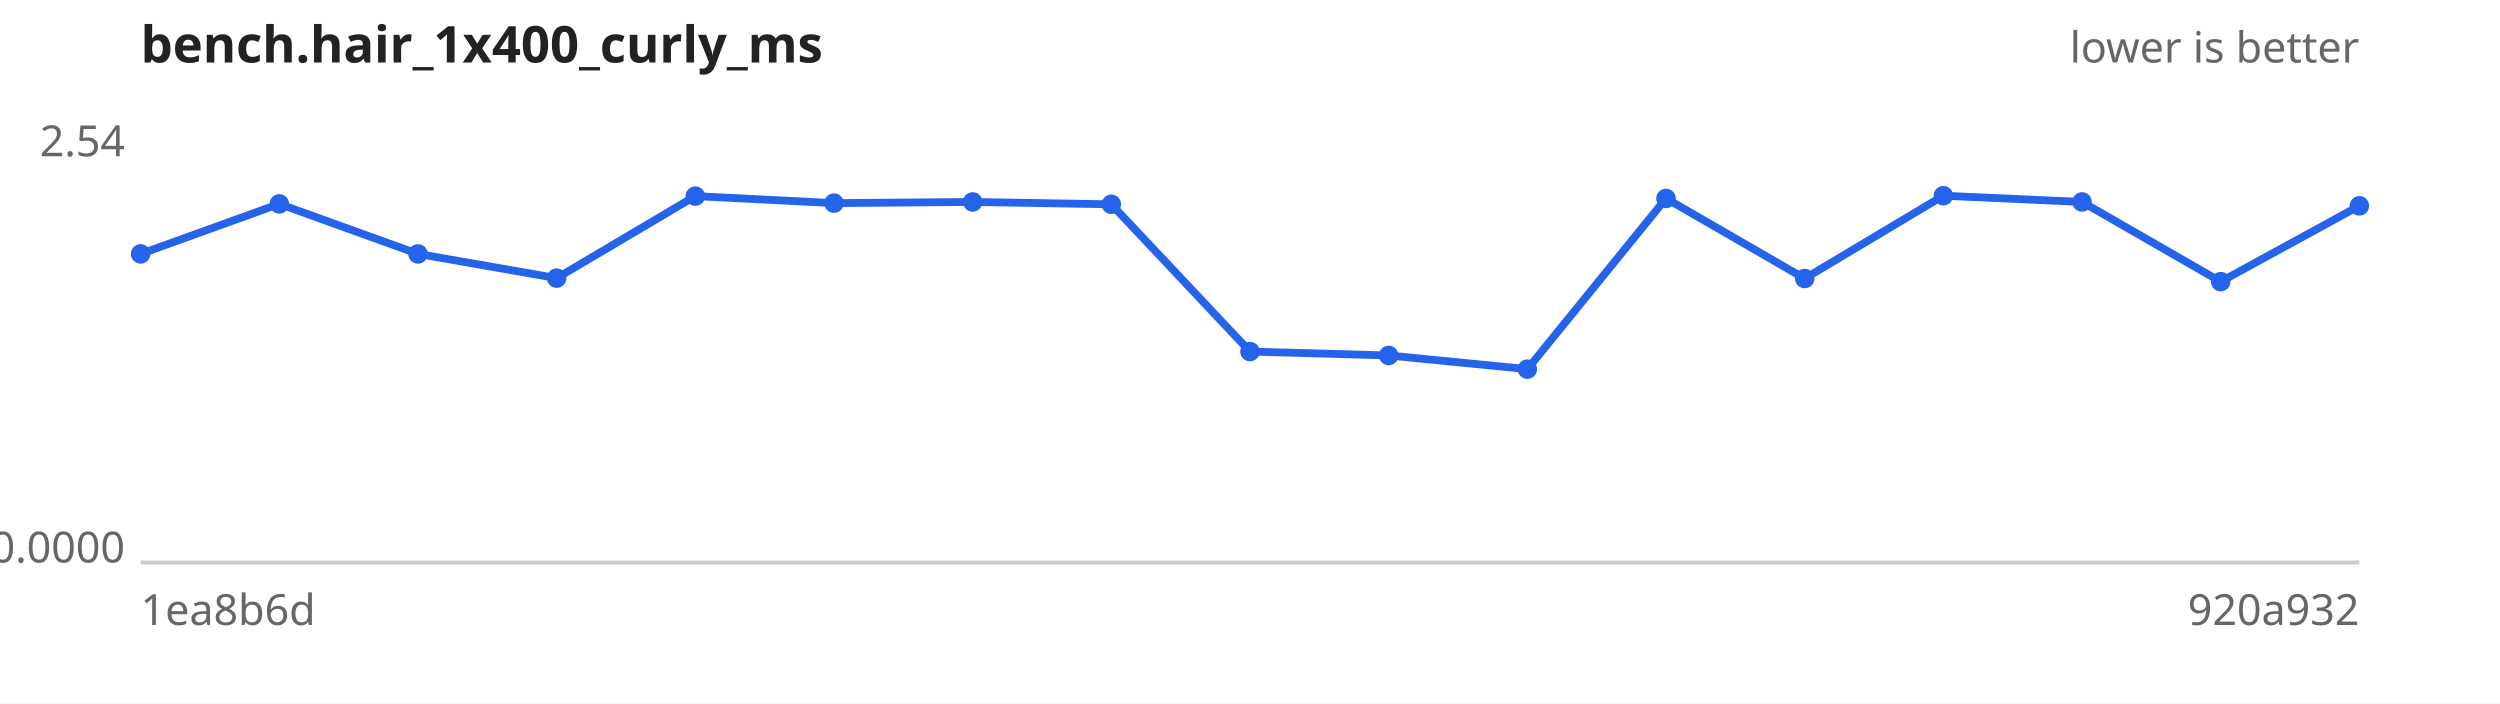
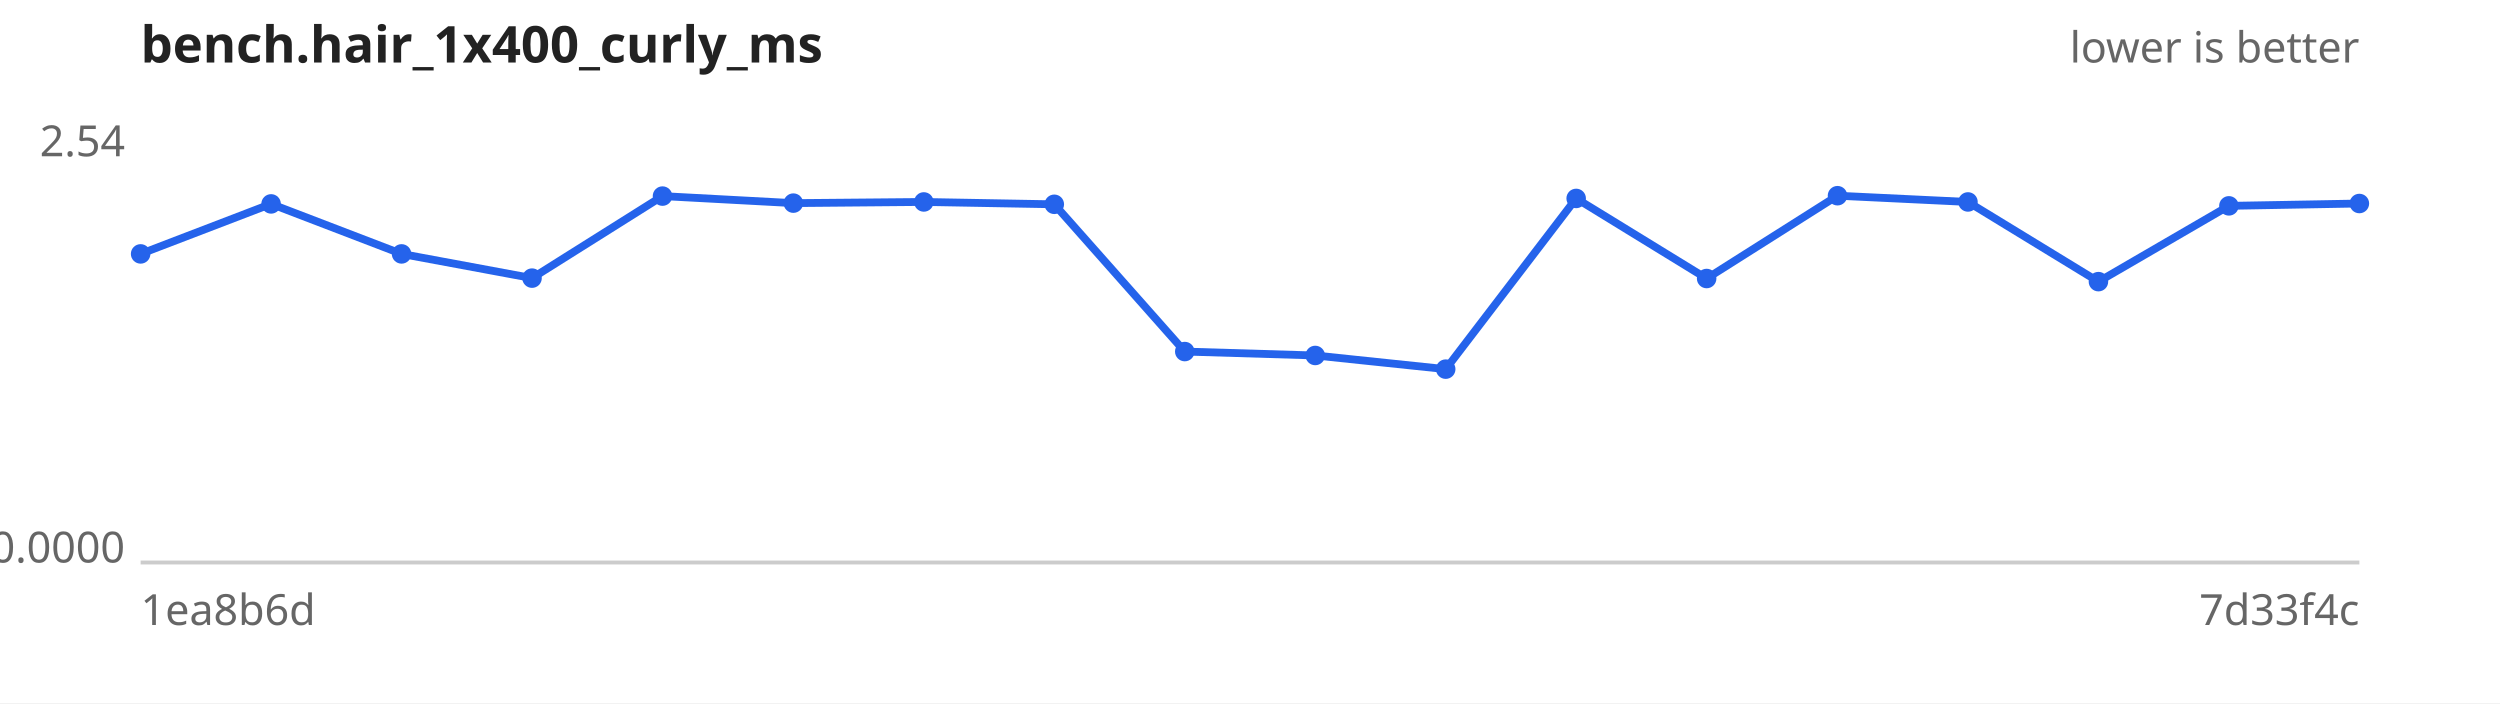
<svg xmlns="http://www.w3.org/2000/svg" width="640" height="180" viewBox="0 0 640 180" font-family="sans-serif" font-size="11">
  <rect width="640" height="180" fill="#ffffff" />
  <text x="36" y="16" font-size="13" font-weight="bold" fill="#222">bench.hair_1x400_curly_ms</text>
  <text x="604" y="16" text-anchor="end" fill="#666">lower is better</text>
  <line x1="36" y1="144" x2="604" y2="144" stroke="#ccc" />
  <text x="32" y="40.0" text-anchor="end" fill="#666">2.54</text>
  <text x="32" y="144.0" text-anchor="end" fill="#666">0.0000</text>
  <text x="36" y="160" fill="#666">1ea8b6d</text>
-   <text x="604" y="160" text-anchor="end" fill="#666">920a932</text>
-   <path d="M36.0,65.0 L71.5,52.2 L107.0,65.0 L142.5,71.2 L178.0,50.2 L213.5,52.0 L249.0,51.7 L284.5,52.3 L320.0,90.0 L355.5,91.0 L391.0,94.5 L426.5,50.8 L462.0,71.3 L497.5,50.1 L533.0,51.7 L568.5,72.1 L604.0,52.7" fill="none" stroke="#2563eb" stroke-width="2" />
+   <text x="604" y="160" text-anchor="end" fill="#666">7d33f4c</text>
+   <path d="M36.0,65.0 L69.4,52.2 L102.8,65.0 L136.2,71.2 L169.6,50.2 L203.1,52.0 L236.5,51.7 L269.9,52.3 L303.3,90.0 L336.7,91.0 L370.1,94.5 L403.5,50.8 L436.9,71.3 L470.4,50.1 L503.8,51.7 L537.2,72.1 L570.6,52.7 L604.0,52.1" fill="none" stroke="#2563eb" stroke-width="2" />
  <g fill="#2563eb">
    <circle cx="36.0" cy="65.0" r="2.5" />
-     <circle cx="71.5" cy="52.2" r="2.5" />
-     <circle cx="107.0" cy="65.0" r="2.5" />
-     <circle cx="142.5" cy="71.2" r="2.5" />
-     <circle cx="178.0" cy="50.2" r="2.5" />
-     <circle cx="213.5" cy="52.0" r="2.5" />
-     <circle cx="249.0" cy="51.7" r="2.5" />
-     <circle cx="284.5" cy="52.3" r="2.5" />
-     <circle cx="320.0" cy="90.0" r="2.5" />
-     <circle cx="355.5" cy="91.0" r="2.5" />
-     <circle cx="391.0" cy="94.5" r="2.5" />
-     <circle cx="426.5" cy="50.8" r="2.5" />
-     <circle cx="462.0" cy="71.3" r="2.5" />
-     <circle cx="497.5" cy="50.1" r="2.5" />
-     <circle cx="533.0" cy="51.7" r="2.5" />
-     <circle cx="568.5" cy="72.1" r="2.5" />
-     <circle cx="604.0" cy="52.7" r="2.5" />
+     <circle cx="69.4" cy="52.2" r="2.5" />
+     <circle cx="102.8" cy="65.0" r="2.5" />
+     <circle cx="136.2" cy="71.2" r="2.5" />
+     <circle cx="169.6" cy="50.2" r="2.5" />
+     <circle cx="203.1" cy="52.0" r="2.5" />
+     <circle cx="236.5" cy="51.7" r="2.5" />
+     <circle cx="269.9" cy="52.3" r="2.5" />
+     <circle cx="303.3" cy="90.0" r="2.5" />
+     <circle cx="336.7" cy="91.0" r="2.5" />
+     <circle cx="370.1" cy="94.5" r="2.5" />
+     <circle cx="403.5" cy="50.8" r="2.5" />
+     <circle cx="436.9" cy="71.3" r="2.5" />
+     <circle cx="470.4" cy="50.1" r="2.5" />
+     <circle cx="503.8" cy="51.7" r="2.5" />
+     <circle cx="537.2" cy="72.1" r="2.5" />
+     <circle cx="570.6" cy="52.7" r="2.5" />
+     <circle cx="604.0" cy="52.1" r="2.5" />
  </g>
</svg>
